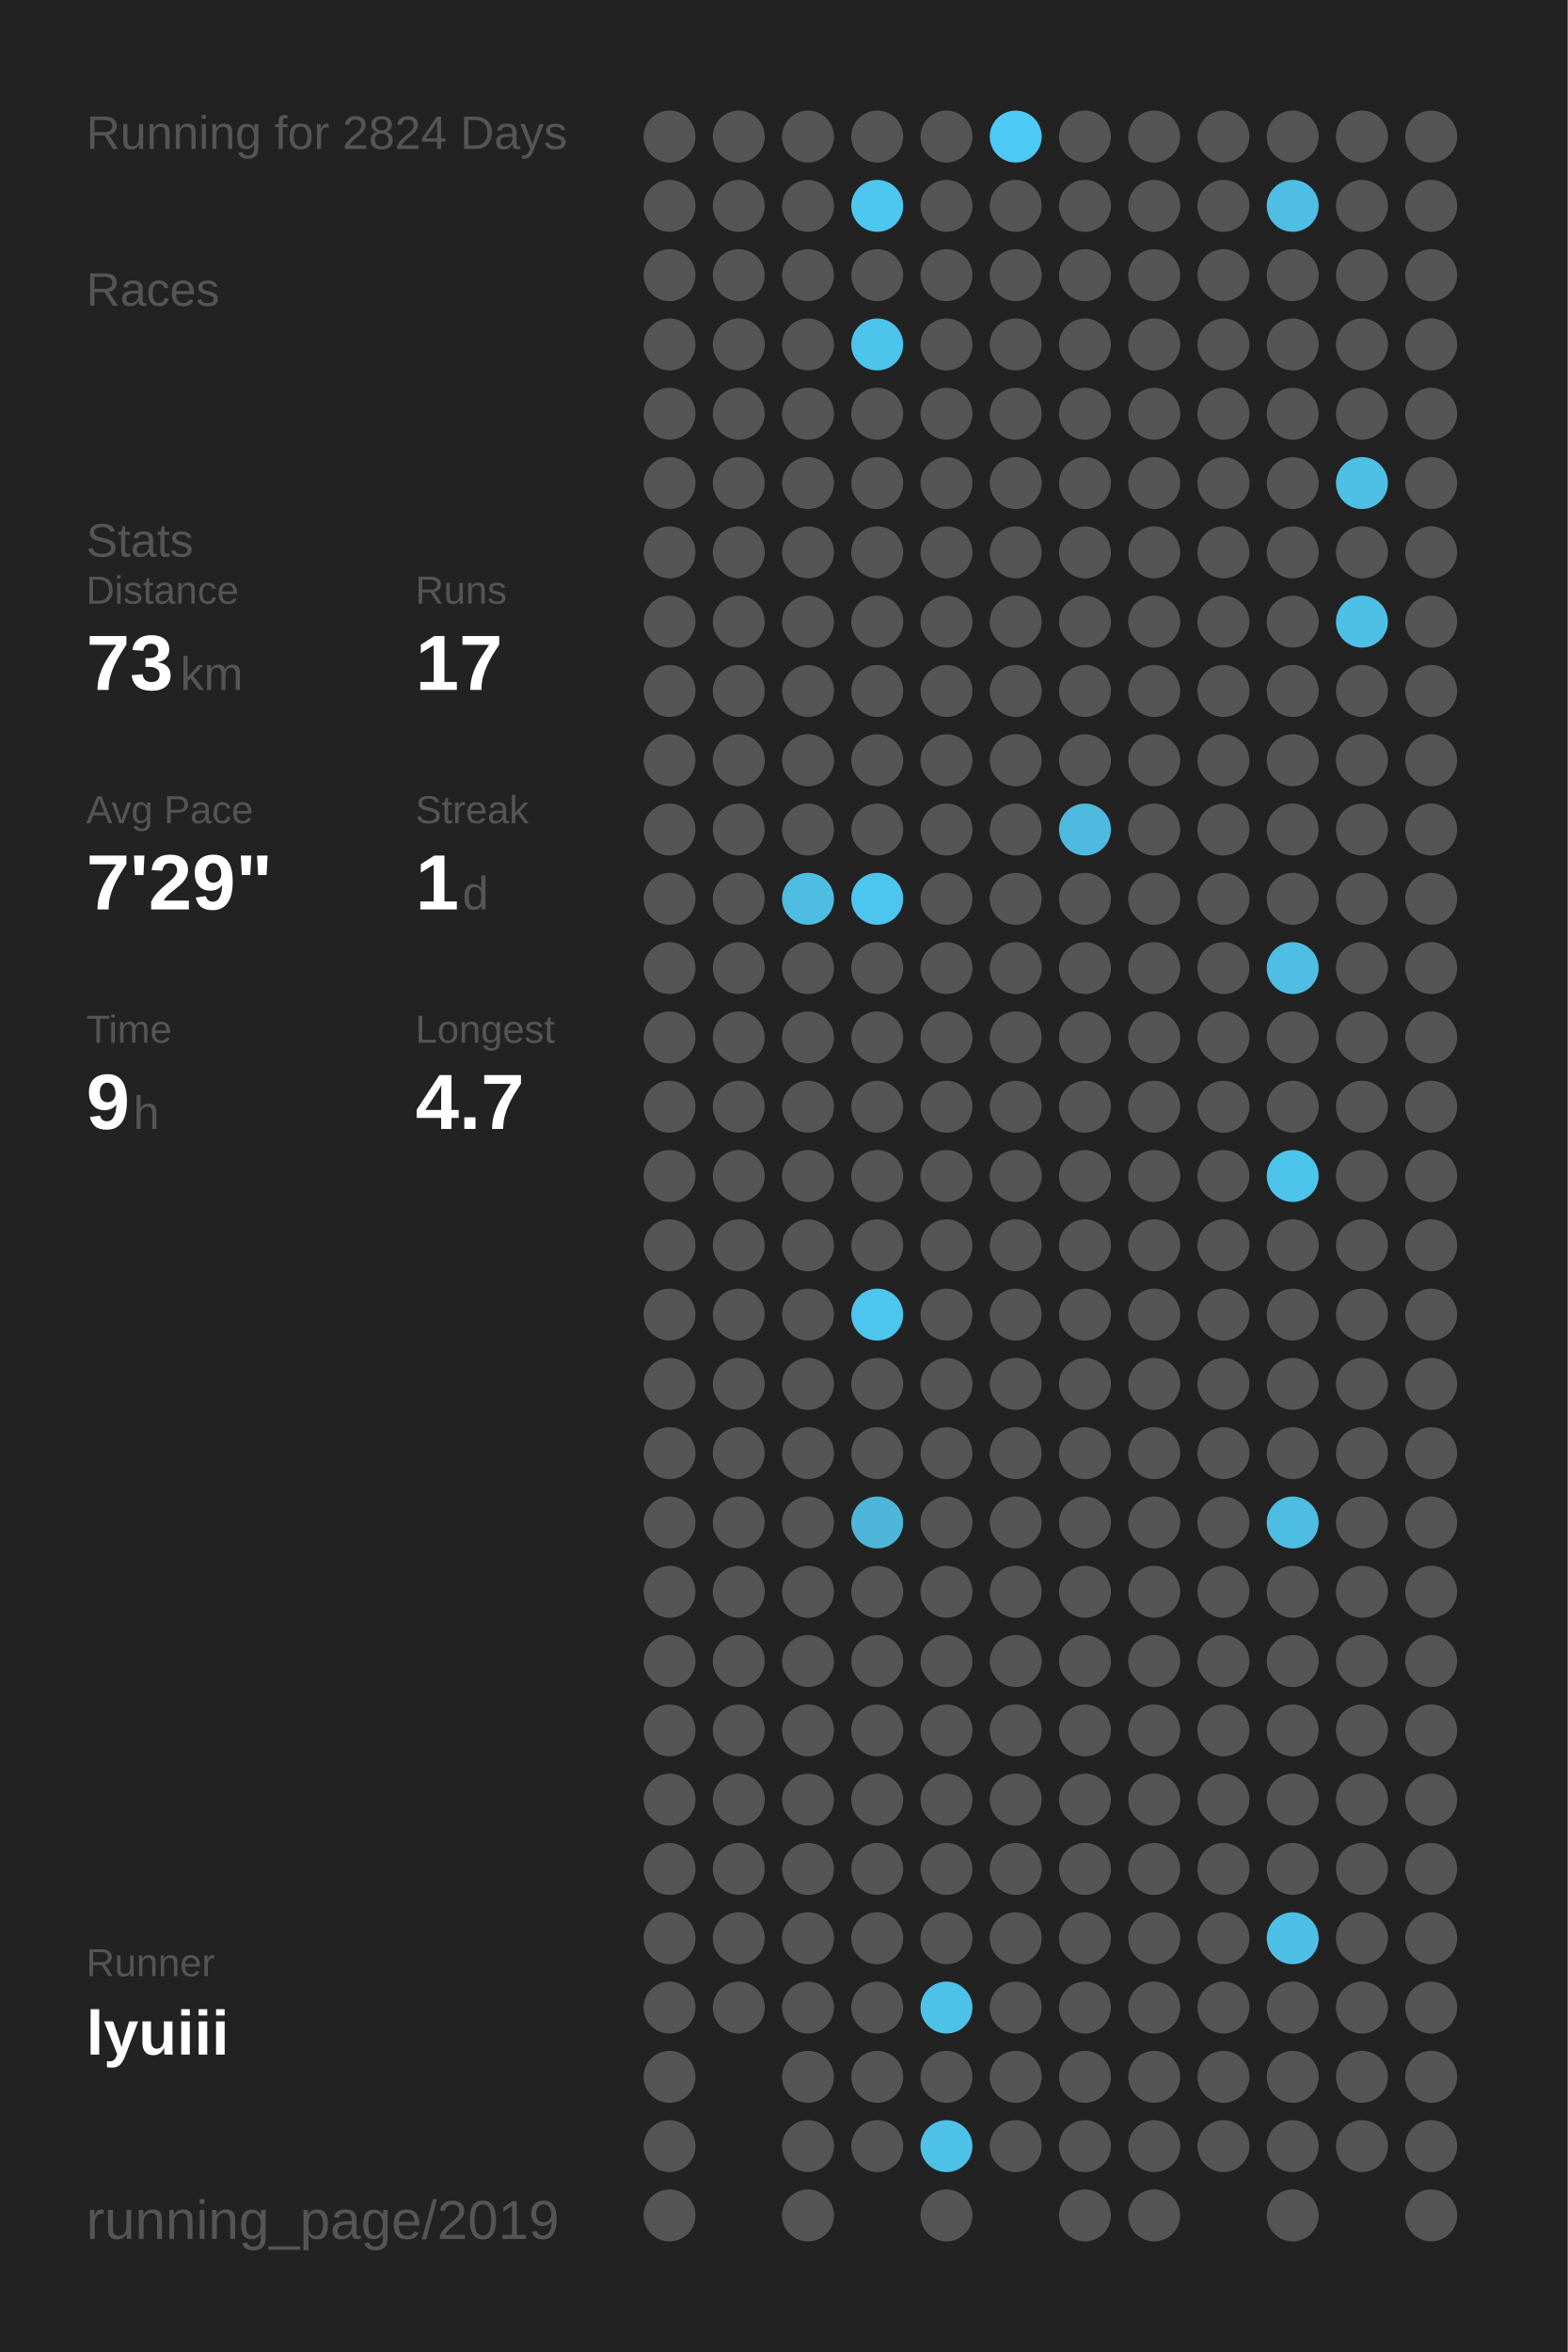
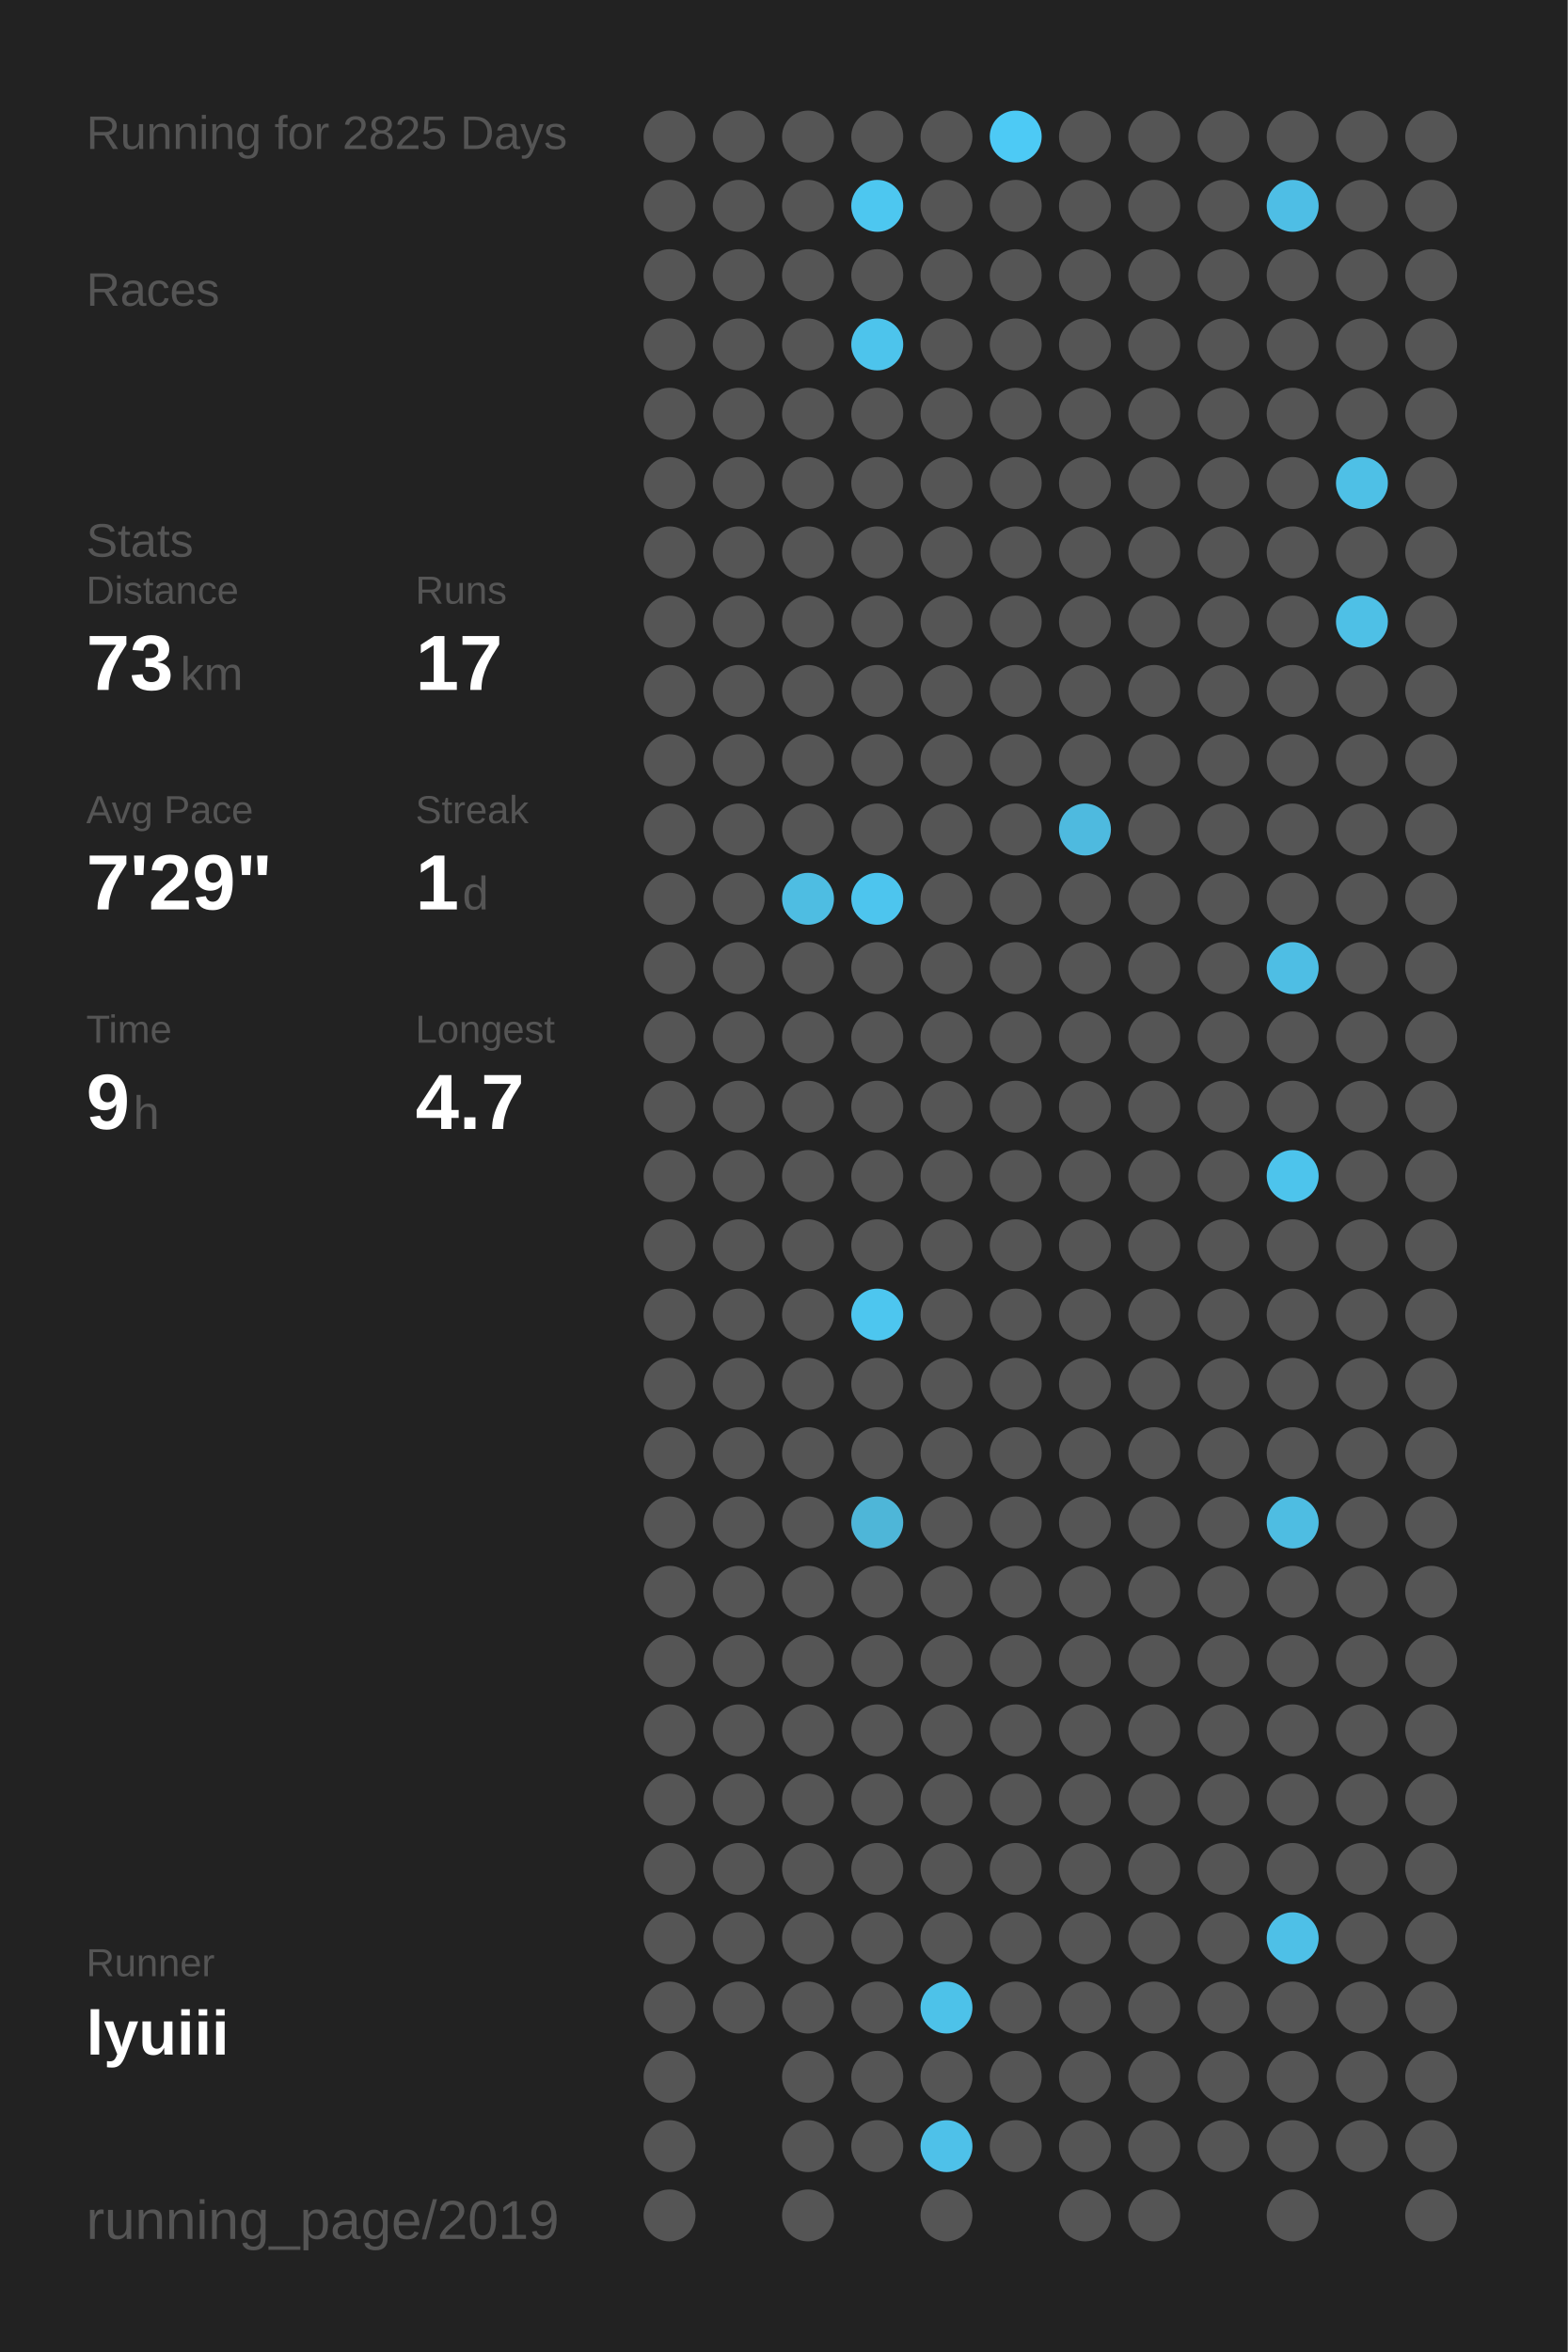
<svg xmlns="http://www.w3.org/2000/svg" baseProfile="full" height="300mm" version="1.1" viewBox="0,0,200,300" width="200mm">
  <defs />
  <rect fill="#222222" height="300" width="200" x="0" y="0" />
-   <text fill="#555555" style="font-size:6px; font-family:Arial;" x="11" y="19">Running for 2824 Days</text>
+   <text fill="#555555" style="font-size:6px; font-family:Arial;" x="11" y="19">Running for 2825 Days</text>
  <text fill="#555555" style="font-size:6px; font-family:Arial;" x="11" y="39">Races</text>
  <text fill="#555555" style="font-size:6px; font-family:Arial;" x="11" y="71">Stats</text>
  <text fill="#555555" style="font-size:5px; font-family:Arial;" x="11" y="77">Distance</text>
  <text fill="#FFFFFF" style="font-size:10px; font-family:Arial; font-weight:bold;" x="11" y="88">73</text>
  <text fill="#555555" style="font-size:6px; font-family:Arial;" x="23" y="88">km</text>
  <text fill="#555555" style="font-size:5px; font-family:Arial;" x="53" y="77">Runs</text>
  <text fill="#FFFFFF" style="font-size:10px; font-family:Arial; font-weight:bold;" x="53" y="88">17</text>
  <text fill="#555555" style="font-size:5px; font-family:Arial;" x="11" y="105">Avg Pace</text>
  <text fill="#FFFFFF" style="font-size:10px; font-family:Arial; font-weight:bold;" x="11" y="116">7'29"</text>
  <text fill="#555555" style="font-size:5px; font-family:Arial;" x="53" y="105">Streak</text>
  <text fill="#FFFFFF" style="font-size:10px; font-family:Arial; font-weight:bold;" x="53" y="116">1</text>
  <text fill="#555555" style="font-size:6px; font-family:Arial;" x="59" y="116">d</text>
  <text fill="#555555" style="font-size:5px; font-family:Arial;" x="11" y="133">Time</text>
  <text fill="#FFFFFF" style="font-size:10px; font-family:Arial; font-weight:bold;" x="11" y="144">9</text>
  <text fill="#555555" style="font-size:6px; font-family:Arial;" x="17" y="144">h</text>
  <text fill="#555555" style="font-size:5px; font-family:Arial;" x="53" y="133">Longest</text>
  <text fill="#FFFFFF" style="font-size:10px; font-family:Arial; font-weight:bold;" x="53" y="144">4.7</text>
  <text fill="#555555" style="font-size:5px; font-family:Arial;" x="11" y="252.065">Runner</text>
  <text fill="#FFFFFF" style="font-size:8px; font-family:Arial; font-weight:bold;" x="11" y="262.065">lyuiii</text>
  <text fill="#555555" style="font-size:7px; font-family:Arial;" x="11" y="285.581">running_page/2019</text>
  <circle cx="85.417" cy="17.419" fill="#555555" r="3.312" />
  <circle cx="85.417" cy="26.258" fill="#555555" r="3.312" />
  <circle cx="85.417" cy="35.097" fill="#555555" r="3.312" />
  <circle cx="85.417" cy="43.935" fill="#555555" r="3.312" />
  <circle cx="85.417" cy="52.774" fill="#555555" r="3.312" />
  <circle cx="85.417" cy="61.613" fill="#555555" r="3.312" />
  <circle cx="85.417" cy="70.452" fill="#555555" r="3.312" />
  <circle cx="85.417" cy="79.29" fill="#555555" r="3.312" />
  <circle cx="85.417" cy="88.129" fill="#555555" r="3.312" />
  <circle cx="85.417" cy="96.968" fill="#555555" r="3.312" />
  <circle cx="85.417" cy="105.806" fill="#555555" r="3.312" />
  <circle cx="85.417" cy="114.645" fill="#555555" r="3.312" />
  <circle cx="85.417" cy="123.484" fill="#555555" r="3.312" />
  <circle cx="85.417" cy="132.323" fill="#555555" r="3.312" />
  <circle cx="85.417" cy="141.161" fill="#555555" r="3.312" />
  <circle cx="85.417" cy="150" fill="#555555" r="3.312" />
  <circle cx="85.417" cy="158.839" fill="#555555" r="3.312" />
  <circle cx="85.417" cy="167.677" fill="#555555" r="3.312" />
  <circle cx="85.417" cy="176.516" fill="#555555" r="3.312" />
  <circle cx="85.417" cy="185.355" fill="#555555" r="3.312" />
  <circle cx="85.417" cy="194.194" fill="#555555" r="3.312" />
  <circle cx="85.417" cy="203.032" fill="#555555" r="3.312" />
  <circle cx="85.417" cy="211.871" fill="#555555" r="3.312" />
  <circle cx="85.417" cy="220.71" fill="#555555" r="3.312" />
  <circle cx="85.417" cy="229.548" fill="#555555" r="3.312" />
  <circle cx="85.417" cy="238.387" fill="#555555" r="3.312" />
  <circle cx="85.417" cy="247.226" fill="#555555" r="3.312" />
  <circle cx="85.417" cy="256.065" fill="#555555" r="3.312" />
  <circle cx="85.417" cy="264.903" fill="#555555" r="3.312" />
  <circle cx="85.417" cy="273.742" fill="#555555" r="3.312" />
  <circle cx="85.417" cy="282.581" fill="#555555" r="3.312" />
  <circle cx="94.25" cy="17.419" fill="#555555" r="3.312" />
  <circle cx="94.25" cy="26.258" fill="#555555" r="3.312" />
  <circle cx="94.25" cy="35.097" fill="#555555" r="3.312" />
  <circle cx="94.25" cy="43.935" fill="#555555" r="3.312" />
  <circle cx="94.25" cy="52.774" fill="#555555" r="3.312" />
  <circle cx="94.25" cy="61.613" fill="#555555" r="3.312" />
  <circle cx="94.25" cy="70.452" fill="#555555" r="3.312" />
  <circle cx="94.25" cy="79.29" fill="#555555" r="3.312" />
  <circle cx="94.25" cy="88.129" fill="#555555" r="3.312" />
  <circle cx="94.25" cy="96.968" fill="#555555" r="3.312" />
  <circle cx="94.25" cy="105.806" fill="#555555" r="3.312" />
  <circle cx="94.25" cy="114.645" fill="#555555" r="3.312" />
  <circle cx="94.25" cy="123.484" fill="#555555" r="3.312" />
  <circle cx="94.25" cy="132.323" fill="#555555" r="3.312" />
  <circle cx="94.25" cy="141.161" fill="#555555" r="3.312" />
  <circle cx="94.25" cy="150" fill="#555555" r="3.312" />
  <circle cx="94.25" cy="158.839" fill="#555555" r="3.312" />
  <circle cx="94.25" cy="167.677" fill="#555555" r="3.312" />
  <circle cx="94.25" cy="176.516" fill="#555555" r="3.312" />
  <circle cx="94.25" cy="185.355" fill="#555555" r="3.312" />
  <circle cx="94.25" cy="194.194" fill="#555555" r="3.312" />
  <circle cx="94.25" cy="203.032" fill="#555555" r="3.312" />
  <circle cx="94.25" cy="211.871" fill="#555555" r="3.312" />
  <circle cx="94.25" cy="220.71" fill="#555555" r="3.312" />
  <circle cx="94.25" cy="229.548" fill="#555555" r="3.312" />
  <circle cx="94.25" cy="238.387" fill="#555555" r="3.312" />
  <circle cx="94.25" cy="247.226" fill="#555555" r="3.312" />
  <circle cx="94.25" cy="256.065" fill="#555555" r="3.312" />
  <circle cx="103.083" cy="17.419" fill="#555555" r="3.312" />
  <circle cx="103.083" cy="26.258" fill="#555555" r="3.312" />
  <circle cx="103.083" cy="35.097" fill="#555555" r="3.312" />
  <circle cx="103.083" cy="43.935" fill="#555555" r="3.312" />
  <circle cx="103.083" cy="52.774" fill="#555555" r="3.312" />
  <circle cx="103.083" cy="61.613" fill="#555555" r="3.312" />
  <circle cx="103.083" cy="70.452" fill="#555555" r="3.312" />
  <circle cx="103.083" cy="79.29" fill="#555555" r="3.312" />
  <circle cx="103.083" cy="88.129" fill="#555555" r="3.312" />
  <circle cx="103.083" cy="96.968" fill="#555555" r="3.312" />
  <circle cx="103.083" cy="105.806" fill="#555555" r="3.312" />
  <circle cx="103.083" cy="114.645" fill="#4ebde2" r="3.312" />
  <circle cx="103.083" cy="123.484" fill="#555555" r="3.312" />
  <circle cx="103.083" cy="132.323" fill="#555555" r="3.312" />
  <circle cx="103.083" cy="141.161" fill="#555555" r="3.312" />
  <circle cx="103.083" cy="150" fill="#555555" r="3.312" />
  <circle cx="103.083" cy="158.839" fill="#555555" r="3.312" />
  <circle cx="103.083" cy="167.677" fill="#555555" r="3.312" />
  <circle cx="103.083" cy="176.516" fill="#555555" r="3.312" />
  <circle cx="103.083" cy="185.355" fill="#555555" r="3.312" />
  <circle cx="103.083" cy="194.194" fill="#555555" r="3.312" />
  <circle cx="103.083" cy="203.032" fill="#555555" r="3.312" />
  <circle cx="103.083" cy="211.871" fill="#555555" r="3.312" />
  <circle cx="103.083" cy="220.71" fill="#555555" r="3.312" />
  <circle cx="103.083" cy="229.548" fill="#555555" r="3.312" />
  <circle cx="103.083" cy="238.387" fill="#555555" r="3.312" />
  <circle cx="103.083" cy="247.226" fill="#555555" r="3.312" />
  <circle cx="103.083" cy="256.065" fill="#555555" r="3.312" />
  <circle cx="103.083" cy="264.903" fill="#555555" r="3.312" />
  <circle cx="103.083" cy="273.742" fill="#555555" r="3.312" />
  <circle cx="103.083" cy="282.581" fill="#555555" r="3.312" />
  <circle cx="111.917" cy="17.419" fill="#555555" r="3.312" />
  <circle cx="111.917" cy="26.258" fill="#4dc7f0" r="3.312" />
  <circle cx="111.917" cy="35.097" fill="#555555" r="3.312" />
  <circle cx="111.917" cy="43.935" fill="#4dc4ec" r="3.312" />
  <circle cx="111.917" cy="52.774" fill="#555555" r="3.312" />
  <circle cx="111.917" cy="61.613" fill="#555555" r="3.312" />
  <circle cx="111.917" cy="70.452" fill="#555555" r="3.312" />
  <circle cx="111.917" cy="79.29" fill="#555555" r="3.312" />
  <circle cx="111.917" cy="88.129" fill="#555555" r="3.312" />
  <circle cx="111.917" cy="96.968" fill="#555555" r="3.312" />
  <circle cx="111.917" cy="105.806" fill="#555555" r="3.312" />
  <circle cx="111.917" cy="114.645" fill="#4dc5ee" r="3.312" />
  <circle cx="111.917" cy="123.484" fill="#555555" r="3.312" />
  <circle cx="111.917" cy="132.323" fill="#555555" r="3.312" />
  <circle cx="111.917" cy="141.161" fill="#555555" r="3.312" />
  <circle cx="111.917" cy="150" fill="#555555" r="3.312" />
  <circle cx="111.917" cy="158.839" fill="#555555" r="3.312" />
  <circle cx="111.917" cy="167.677" fill="#4dc6ef" r="3.312" />
  <circle cx="111.917" cy="176.516" fill="#555555" r="3.312" />
  <circle cx="111.917" cy="185.355" fill="#555555" r="3.312" />
  <circle cx="111.917" cy="194.194" fill="#4eb6d8" r="3.312" />
  <circle cx="111.917" cy="203.032" fill="#555555" r="3.312" />
  <circle cx="111.917" cy="211.871" fill="#555555" r="3.312" />
  <circle cx="111.917" cy="220.71" fill="#555555" r="3.312" />
  <circle cx="111.917" cy="229.548" fill="#555555" r="3.312" />
  <circle cx="111.917" cy="238.387" fill="#555555" r="3.312" />
  <circle cx="111.917" cy="247.226" fill="#555555" r="3.312" />
  <circle cx="111.917" cy="256.065" fill="#555555" r="3.312" />
  <circle cx="111.917" cy="264.903" fill="#555555" r="3.312" />
  <circle cx="111.917" cy="273.742" fill="#555555" r="3.312" />
  <circle cx="120.75" cy="17.419" fill="#555555" r="3.312" />
  <circle cx="120.75" cy="26.258" fill="#555555" r="3.312" />
  <circle cx="120.75" cy="35.097" fill="#555555" r="3.312" />
  <circle cx="120.75" cy="43.935" fill="#555555" r="3.312" />
  <circle cx="120.75" cy="52.774" fill="#555555" r="3.312" />
  <circle cx="120.75" cy="61.613" fill="#555555" r="3.312" />
  <circle cx="120.75" cy="70.452" fill="#555555" r="3.312" />
  <circle cx="120.75" cy="79.29" fill="#555555" r="3.312" />
  <circle cx="120.75" cy="88.129" fill="#555555" r="3.312" />
  <circle cx="120.75" cy="96.968" fill="#555555" r="3.312" />
  <circle cx="120.75" cy="105.806" fill="#555555" r="3.312" />
  <circle cx="120.75" cy="114.645" fill="#555555" r="3.312" />
  <circle cx="120.75" cy="123.484" fill="#555555" r="3.312" />
  <circle cx="120.75" cy="132.323" fill="#555555" r="3.312" />
  <circle cx="120.75" cy="141.161" fill="#555555" r="3.312" />
  <circle cx="120.75" cy="150" fill="#555555" r="3.312" />
  <circle cx="120.75" cy="158.839" fill="#555555" r="3.312" />
  <circle cx="120.75" cy="167.677" fill="#555555" r="3.312" />
  <circle cx="120.75" cy="176.516" fill="#555555" r="3.312" />
  <circle cx="120.75" cy="185.355" fill="#555555" r="3.312" />
  <circle cx="120.75" cy="194.194" fill="#555555" r="3.312" />
  <circle cx="120.75" cy="203.032" fill="#555555" r="3.312" />
  <circle cx="120.75" cy="211.871" fill="#555555" r="3.312" />
  <circle cx="120.75" cy="220.71" fill="#555555" r="3.312" />
  <circle cx="120.75" cy="229.548" fill="#555555" r="3.312" />
  <circle cx="120.75" cy="238.387" fill="#555555" r="3.312" />
  <circle cx="120.75" cy="247.226" fill="#555555" r="3.312" />
  <circle cx="120.75" cy="256.065" fill="#4dc2e9" r="3.312" />
  <circle cx="120.75" cy="264.903" fill="#555555" r="3.312" />
  <circle cx="120.75" cy="273.742" fill="#4ec1e9" r="3.312" />
  <circle cx="120.75" cy="282.581" fill="#555555" r="3.312" />
  <circle cx="129.583" cy="17.419" fill="#4dcaf5" r="3.312" />
  <circle cx="129.583" cy="26.258" fill="#555555" r="3.312" />
  <circle cx="129.583" cy="35.097" fill="#555555" r="3.312" />
  <circle cx="129.583" cy="43.935" fill="#555555" r="3.312" />
  <circle cx="129.583" cy="52.774" fill="#555555" r="3.312" />
  <circle cx="129.583" cy="61.613" fill="#555555" r="3.312" />
  <circle cx="129.583" cy="70.452" fill="#555555" r="3.312" />
  <circle cx="129.583" cy="79.29" fill="#555555" r="3.312" />
  <circle cx="129.583" cy="88.129" fill="#555555" r="3.312" />
  <circle cx="129.583" cy="96.968" fill="#555555" r="3.312" />
  <circle cx="129.583" cy="105.806" fill="#555555" r="3.312" />
  <circle cx="129.583" cy="114.645" fill="#555555" r="3.312" />
  <circle cx="129.583" cy="123.484" fill="#555555" r="3.312" />
  <circle cx="129.583" cy="132.323" fill="#555555" r="3.312" />
  <circle cx="129.583" cy="141.161" fill="#555555" r="3.312" />
  <circle cx="129.583" cy="150" fill="#555555" r="3.312" />
  <circle cx="129.583" cy="158.839" fill="#555555" r="3.312" />
  <circle cx="129.583" cy="167.677" fill="#555555" r="3.312" />
  <circle cx="129.583" cy="176.516" fill="#555555" r="3.312" />
  <circle cx="129.583" cy="185.355" fill="#555555" r="3.312" />
  <circle cx="129.583" cy="194.194" fill="#555555" r="3.312" />
  <circle cx="129.583" cy="203.032" fill="#555555" r="3.312" />
  <circle cx="129.583" cy="211.871" fill="#555555" r="3.312" />
  <circle cx="129.583" cy="220.71" fill="#555555" r="3.312" />
  <circle cx="129.583" cy="229.548" fill="#555555" r="3.312" />
  <circle cx="129.583" cy="238.387" fill="#555555" r="3.312" />
  <circle cx="129.583" cy="247.226" fill="#555555" r="3.312" />
  <circle cx="129.583" cy="256.065" fill="#555555" r="3.312" />
  <circle cx="129.583" cy="264.903" fill="#555555" r="3.312" />
  <circle cx="129.583" cy="273.742" fill="#555555" r="3.312" />
  <circle cx="138.417" cy="17.419" fill="#555555" r="3.312" />
  <circle cx="138.417" cy="26.258" fill="#555555" r="3.312" />
  <circle cx="138.417" cy="35.097" fill="#555555" r="3.312" />
  <circle cx="138.417" cy="43.935" fill="#555555" r="3.312" />
  <circle cx="138.417" cy="52.774" fill="#555555" r="3.312" />
  <circle cx="138.417" cy="61.613" fill="#555555" r="3.312" />
  <circle cx="138.417" cy="70.452" fill="#555555" r="3.312" />
  <circle cx="138.417" cy="79.29" fill="#555555" r="3.312" />
  <circle cx="138.417" cy="88.129" fill="#555555" r="3.312" />
  <circle cx="138.417" cy="96.968" fill="#555555" r="3.312" />
  <circle cx="138.417" cy="105.806" fill="#4ebadf" r="3.312" />
  <circle cx="138.417" cy="114.645" fill="#555555" r="3.312" />
  <circle cx="138.417" cy="123.484" fill="#555555" r="3.312" />
  <circle cx="138.417" cy="132.323" fill="#555555" r="3.312" />
  <circle cx="138.417" cy="141.161" fill="#555555" r="3.312" />
  <circle cx="138.417" cy="150" fill="#555555" r="3.312" />
  <circle cx="138.417" cy="158.839" fill="#555555" r="3.312" />
  <circle cx="138.417" cy="167.677" fill="#555555" r="3.312" />
  <circle cx="138.417" cy="176.516" fill="#555555" r="3.312" />
  <circle cx="138.417" cy="185.355" fill="#555555" r="3.312" />
  <circle cx="138.417" cy="194.194" fill="#555555" r="3.312" />
  <circle cx="138.417" cy="203.032" fill="#555555" r="3.312" />
  <circle cx="138.417" cy="211.871" fill="#555555" r="3.312" />
  <circle cx="138.417" cy="220.71" fill="#555555" r="3.312" />
  <circle cx="138.417" cy="229.548" fill="#555555" r="3.312" />
  <circle cx="138.417" cy="238.387" fill="#555555" r="3.312" />
  <circle cx="138.417" cy="247.226" fill="#555555" r="3.312" />
  <circle cx="138.417" cy="256.065" fill="#555555" r="3.312" />
  <circle cx="138.417" cy="264.903" fill="#555555" r="3.312" />
  <circle cx="138.417" cy="273.742" fill="#555555" r="3.312" />
  <circle cx="138.417" cy="282.581" fill="#555555" r="3.312" />
  <circle cx="147.25" cy="17.419" fill="#555555" r="3.312" />
  <circle cx="147.25" cy="26.258" fill="#555555" r="3.312" />
  <circle cx="147.25" cy="35.097" fill="#555555" r="3.312" />
  <circle cx="147.25" cy="43.935" fill="#555555" r="3.312" />
  <circle cx="147.25" cy="52.774" fill="#555555" r="3.312" />
  <circle cx="147.25" cy="61.613" fill="#555555" r="3.312" />
  <circle cx="147.25" cy="70.452" fill="#555555" r="3.312" />
  <circle cx="147.25" cy="79.29" fill="#555555" r="3.312" />
  <circle cx="147.25" cy="88.129" fill="#555555" r="3.312" />
  <circle cx="147.25" cy="96.968" fill="#555555" r="3.312" />
  <circle cx="147.25" cy="105.806" fill="#555555" r="3.312" />
  <circle cx="147.25" cy="114.645" fill="#555555" r="3.312" />
  <circle cx="147.25" cy="123.484" fill="#555555" r="3.312" />
  <circle cx="147.25" cy="132.323" fill="#555555" r="3.312" />
  <circle cx="147.25" cy="141.161" fill="#555555" r="3.312" />
  <circle cx="147.25" cy="150" fill="#555555" r="3.312" />
  <circle cx="147.25" cy="158.839" fill="#555555" r="3.312" />
  <circle cx="147.25" cy="167.677" fill="#555555" r="3.312" />
  <circle cx="147.25" cy="176.516" fill="#555555" r="3.312" />
  <circle cx="147.25" cy="185.355" fill="#555555" r="3.312" />
  <circle cx="147.25" cy="194.194" fill="#555555" r="3.312" />
  <circle cx="147.25" cy="203.032" fill="#555555" r="3.312" />
  <circle cx="147.25" cy="211.871" fill="#555555" r="3.312" />
  <circle cx="147.25" cy="220.71" fill="#555555" r="3.312" />
  <circle cx="147.25" cy="229.548" fill="#555555" r="3.312" />
  <circle cx="147.25" cy="238.387" fill="#555555" r="3.312" />
  <circle cx="147.25" cy="247.226" fill="#555555" r="3.312" />
  <circle cx="147.25" cy="256.065" fill="#555555" r="3.312" />
  <circle cx="147.25" cy="264.903" fill="#555555" r="3.312" />
  <circle cx="147.25" cy="273.742" fill="#555555" r="3.312" />
  <circle cx="147.25" cy="282.581" fill="#555555" r="3.312" />
  <circle cx="156.083" cy="17.419" fill="#555555" r="3.312" />
  <circle cx="156.083" cy="26.258" fill="#555555" r="3.312" />
  <circle cx="156.083" cy="35.097" fill="#555555" r="3.312" />
  <circle cx="156.083" cy="43.935" fill="#555555" r="3.312" />
  <circle cx="156.083" cy="52.774" fill="#555555" r="3.312" />
  <circle cx="156.083" cy="61.613" fill="#555555" r="3.312" />
  <circle cx="156.083" cy="70.452" fill="#555555" r="3.312" />
  <circle cx="156.083" cy="79.29" fill="#555555" r="3.312" />
  <circle cx="156.083" cy="88.129" fill="#555555" r="3.312" />
  <circle cx="156.083" cy="96.968" fill="#555555" r="3.312" />
  <circle cx="156.083" cy="105.806" fill="#555555" r="3.312" />
  <circle cx="156.083" cy="114.645" fill="#555555" r="3.312" />
  <circle cx="156.083" cy="123.484" fill="#555555" r="3.312" />
  <circle cx="156.083" cy="132.323" fill="#555555" r="3.312" />
  <circle cx="156.083" cy="141.161" fill="#555555" r="3.312" />
  <circle cx="156.083" cy="150" fill="#555555" r="3.312" />
  <circle cx="156.083" cy="158.839" fill="#555555" r="3.312" />
  <circle cx="156.083" cy="167.677" fill="#555555" r="3.312" />
  <circle cx="156.083" cy="176.516" fill="#555555" r="3.312" />
  <circle cx="156.083" cy="185.355" fill="#555555" r="3.312" />
  <circle cx="156.083" cy="194.194" fill="#555555" r="3.312" />
  <circle cx="156.083" cy="203.032" fill="#555555" r="3.312" />
  <circle cx="156.083" cy="211.871" fill="#555555" r="3.312" />
  <circle cx="156.083" cy="220.71" fill="#555555" r="3.312" />
  <circle cx="156.083" cy="229.548" fill="#555555" r="3.312" />
  <circle cx="156.083" cy="238.387" fill="#555555" r="3.312" />
  <circle cx="156.083" cy="247.226" fill="#555555" r="3.312" />
  <circle cx="156.083" cy="256.065" fill="#555555" r="3.312" />
  <circle cx="156.083" cy="264.903" fill="#555555" r="3.312" />
  <circle cx="156.083" cy="273.742" fill="#555555" r="3.312" />
  <circle cx="164.917" cy="17.419" fill="#555555" r="3.312" />
  <circle cx="164.917" cy="26.258" fill="#4ebee5" r="3.312" />
  <circle cx="164.917" cy="35.097" fill="#555555" r="3.312" />
  <circle cx="164.917" cy="43.935" fill="#555555" r="3.312" />
  <circle cx="164.917" cy="52.774" fill="#555555" r="3.312" />
  <circle cx="164.917" cy="61.613" fill="#555555" r="3.312" />
  <circle cx="164.917" cy="70.452" fill="#555555" r="3.312" />
  <circle cx="164.917" cy="79.29" fill="#555555" r="3.312" />
  <circle cx="164.917" cy="88.129" fill="#555555" r="3.312" />
  <circle cx="164.917" cy="96.968" fill="#555555" r="3.312" />
  <circle cx="164.917" cy="105.806" fill="#555555" r="3.312" />
  <circle cx="164.917" cy="114.645" fill="#555555" r="3.312" />
  <circle cx="164.917" cy="123.484" fill="#4ebee4" r="3.312" />
  <circle cx="164.917" cy="132.323" fill="#555555" r="3.312" />
  <circle cx="164.917" cy="141.161" fill="#555555" r="3.312" />
  <circle cx="164.917" cy="150" fill="#4dc4ec" r="3.312" />
  <circle cx="164.917" cy="158.839" fill="#555555" r="3.312" />
  <circle cx="164.917" cy="167.677" fill="#555555" r="3.312" />
  <circle cx="164.917" cy="176.516" fill="#555555" r="3.312" />
  <circle cx="164.917" cy="185.355" fill="#555555" r="3.312" />
  <circle cx="164.917" cy="194.194" fill="#4ebde2" r="3.312" />
  <circle cx="164.917" cy="203.032" fill="#555555" r="3.312" />
  <circle cx="164.917" cy="211.871" fill="#555555" r="3.312" />
  <circle cx="164.917" cy="220.71" fill="#555555" r="3.312" />
  <circle cx="164.917" cy="229.548" fill="#555555" r="3.312" />
  <circle cx="164.917" cy="238.387" fill="#555555" r="3.312" />
  <circle cx="164.917" cy="247.226" fill="#4ec0e7" r="3.312" />
  <circle cx="164.917" cy="256.065" fill="#555555" r="3.312" />
  <circle cx="164.917" cy="264.903" fill="#555555" r="3.312" />
  <circle cx="164.917" cy="273.742" fill="#555555" r="3.312" />
  <circle cx="164.917" cy="282.581" fill="#555555" r="3.312" />
  <circle cx="173.75" cy="17.419" fill="#555555" r="3.312" />
  <circle cx="173.75" cy="26.258" fill="#555555" r="3.312" />
  <circle cx="173.75" cy="35.097" fill="#555555" r="3.312" />
  <circle cx="173.75" cy="43.935" fill="#555555" r="3.312" />
  <circle cx="173.75" cy="52.774" fill="#555555" r="3.312" />
  <circle cx="173.75" cy="61.613" fill="#4ec0e6" r="3.312" />
  <circle cx="173.75" cy="70.452" fill="#555555" r="3.312" />
  <circle cx="173.75" cy="79.29" fill="#4ec0e6" r="3.312" />
  <circle cx="173.75" cy="88.129" fill="#555555" r="3.312" />
  <circle cx="173.75" cy="96.968" fill="#555555" r="3.312" />
  <circle cx="173.75" cy="105.806" fill="#555555" r="3.312" />
  <circle cx="173.75" cy="114.645" fill="#555555" r="3.312" />
  <circle cx="173.75" cy="123.484" fill="#555555" r="3.312" />
  <circle cx="173.75" cy="132.323" fill="#555555" r="3.312" />
  <circle cx="173.75" cy="141.161" fill="#555555" r="3.312" />
  <circle cx="173.75" cy="150" fill="#555555" r="3.312" />
  <circle cx="173.75" cy="158.839" fill="#555555" r="3.312" />
  <circle cx="173.75" cy="167.677" fill="#555555" r="3.312" />
  <circle cx="173.75" cy="176.516" fill="#555555" r="3.312" />
  <circle cx="173.75" cy="185.355" fill="#555555" r="3.312" />
  <circle cx="173.75" cy="194.194" fill="#555555" r="3.312" />
  <circle cx="173.75" cy="203.032" fill="#555555" r="3.312" />
  <circle cx="173.75" cy="211.871" fill="#555555" r="3.312" />
  <circle cx="173.75" cy="220.71" fill="#555555" r="3.312" />
  <circle cx="173.75" cy="229.548" fill="#555555" r="3.312" />
  <circle cx="173.75" cy="238.387" fill="#555555" r="3.312" />
  <circle cx="173.75" cy="247.226" fill="#555555" r="3.312" />
  <circle cx="173.75" cy="256.065" fill="#555555" r="3.312" />
  <circle cx="173.75" cy="264.903" fill="#555555" r="3.312" />
  <circle cx="173.75" cy="273.742" fill="#555555" r="3.312" />
  <circle cx="182.583" cy="17.419" fill="#555555" r="3.312" />
  <circle cx="182.583" cy="26.258" fill="#555555" r="3.312" />
  <circle cx="182.583" cy="35.097" fill="#555555" r="3.312" />
  <circle cx="182.583" cy="43.935" fill="#555555" r="3.312" />
  <circle cx="182.583" cy="52.774" fill="#555555" r="3.312" />
  <circle cx="182.583" cy="61.613" fill="#555555" r="3.312" />
  <circle cx="182.583" cy="70.452" fill="#555555" r="3.312" />
  <circle cx="182.583" cy="79.29" fill="#555555" r="3.312" />
  <circle cx="182.583" cy="88.129" fill="#555555" r="3.312" />
  <circle cx="182.583" cy="96.968" fill="#555555" r="3.312" />
  <circle cx="182.583" cy="105.806" fill="#555555" r="3.312" />
  <circle cx="182.583" cy="114.645" fill="#555555" r="3.312" />
  <circle cx="182.583" cy="123.484" fill="#555555" r="3.312" />
  <circle cx="182.583" cy="132.323" fill="#555555" r="3.312" />
  <circle cx="182.583" cy="141.161" fill="#555555" r="3.312" />
  <circle cx="182.583" cy="150" fill="#555555" r="3.312" />
  <circle cx="182.583" cy="158.839" fill="#555555" r="3.312" />
  <circle cx="182.583" cy="167.677" fill="#555555" r="3.312" />
  <circle cx="182.583" cy="176.516" fill="#555555" r="3.312" />
  <circle cx="182.583" cy="185.355" fill="#555555" r="3.312" />
  <circle cx="182.583" cy="194.194" fill="#555555" r="3.312" />
  <circle cx="182.583" cy="203.032" fill="#555555" r="3.312" />
  <circle cx="182.583" cy="211.871" fill="#555555" r="3.312" />
  <circle cx="182.583" cy="220.71" fill="#555555" r="3.312" />
  <circle cx="182.583" cy="229.548" fill="#555555" r="3.312" />
  <circle cx="182.583" cy="238.387" fill="#555555" r="3.312" />
  <circle cx="182.583" cy="247.226" fill="#555555" r="3.312" />
  <circle cx="182.583" cy="256.065" fill="#555555" r="3.312" />
  <circle cx="182.583" cy="264.903" fill="#555555" r="3.312" />
  <circle cx="182.583" cy="273.742" fill="#555555" r="3.312" />
  <circle cx="182.583" cy="282.581" fill="#555555" r="3.312" />
</svg>
